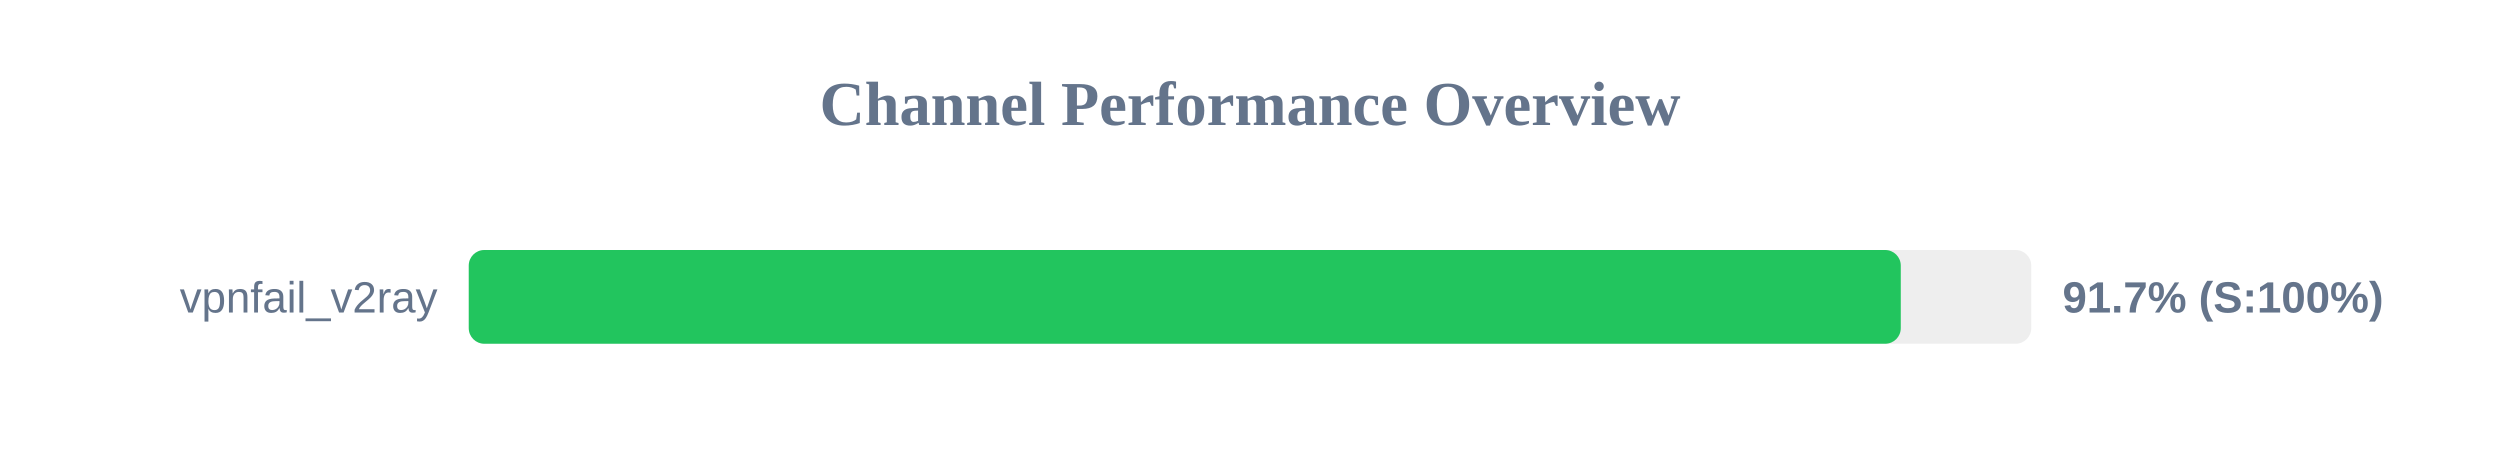
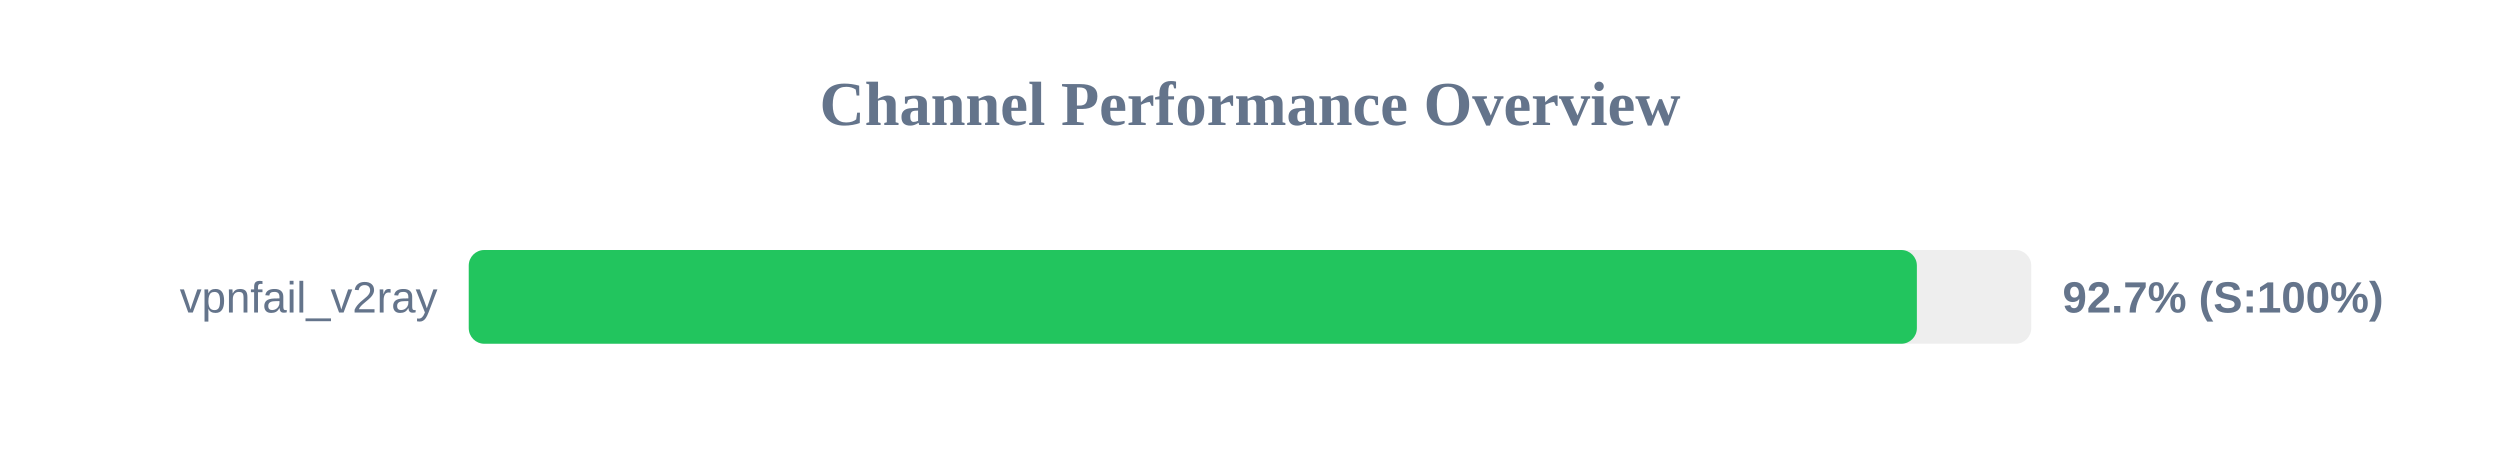
<svg xmlns="http://www.w3.org/2000/svg" width="800" height="150" version="1.1">
  <style>
        .row { font: 14px Arial; fill: #64748b; }
        .score { font: bold 14px Arial; fill: #64748b; }
    </style>
  <text x="400" y="40" text-anchor="middle" font-size="20px" font-weight="bold" fill="#64748b">Channel Performance Overview</text>
  <rect x="150" y="80" width="500" height="30" fill="#eee" rx="5" />
-   <rect x="150" y="80" width="458.25" height="30" fill="#22c55e" rx="5" />
+   <rect x="150" y="80" width="463.4" height="30" fill="#22c55e" rx="5" />
  <text x="140" y="100" text-anchor="end" class="row">vpnfail_v2ray</text>
-   <text x="660" y="100" text-anchor="start" class="score">91.7% (S:100%)</text>
+   <text x="660" y="100" text-anchor="start" class="score">92.7% (S:100%)</text>
</svg>
